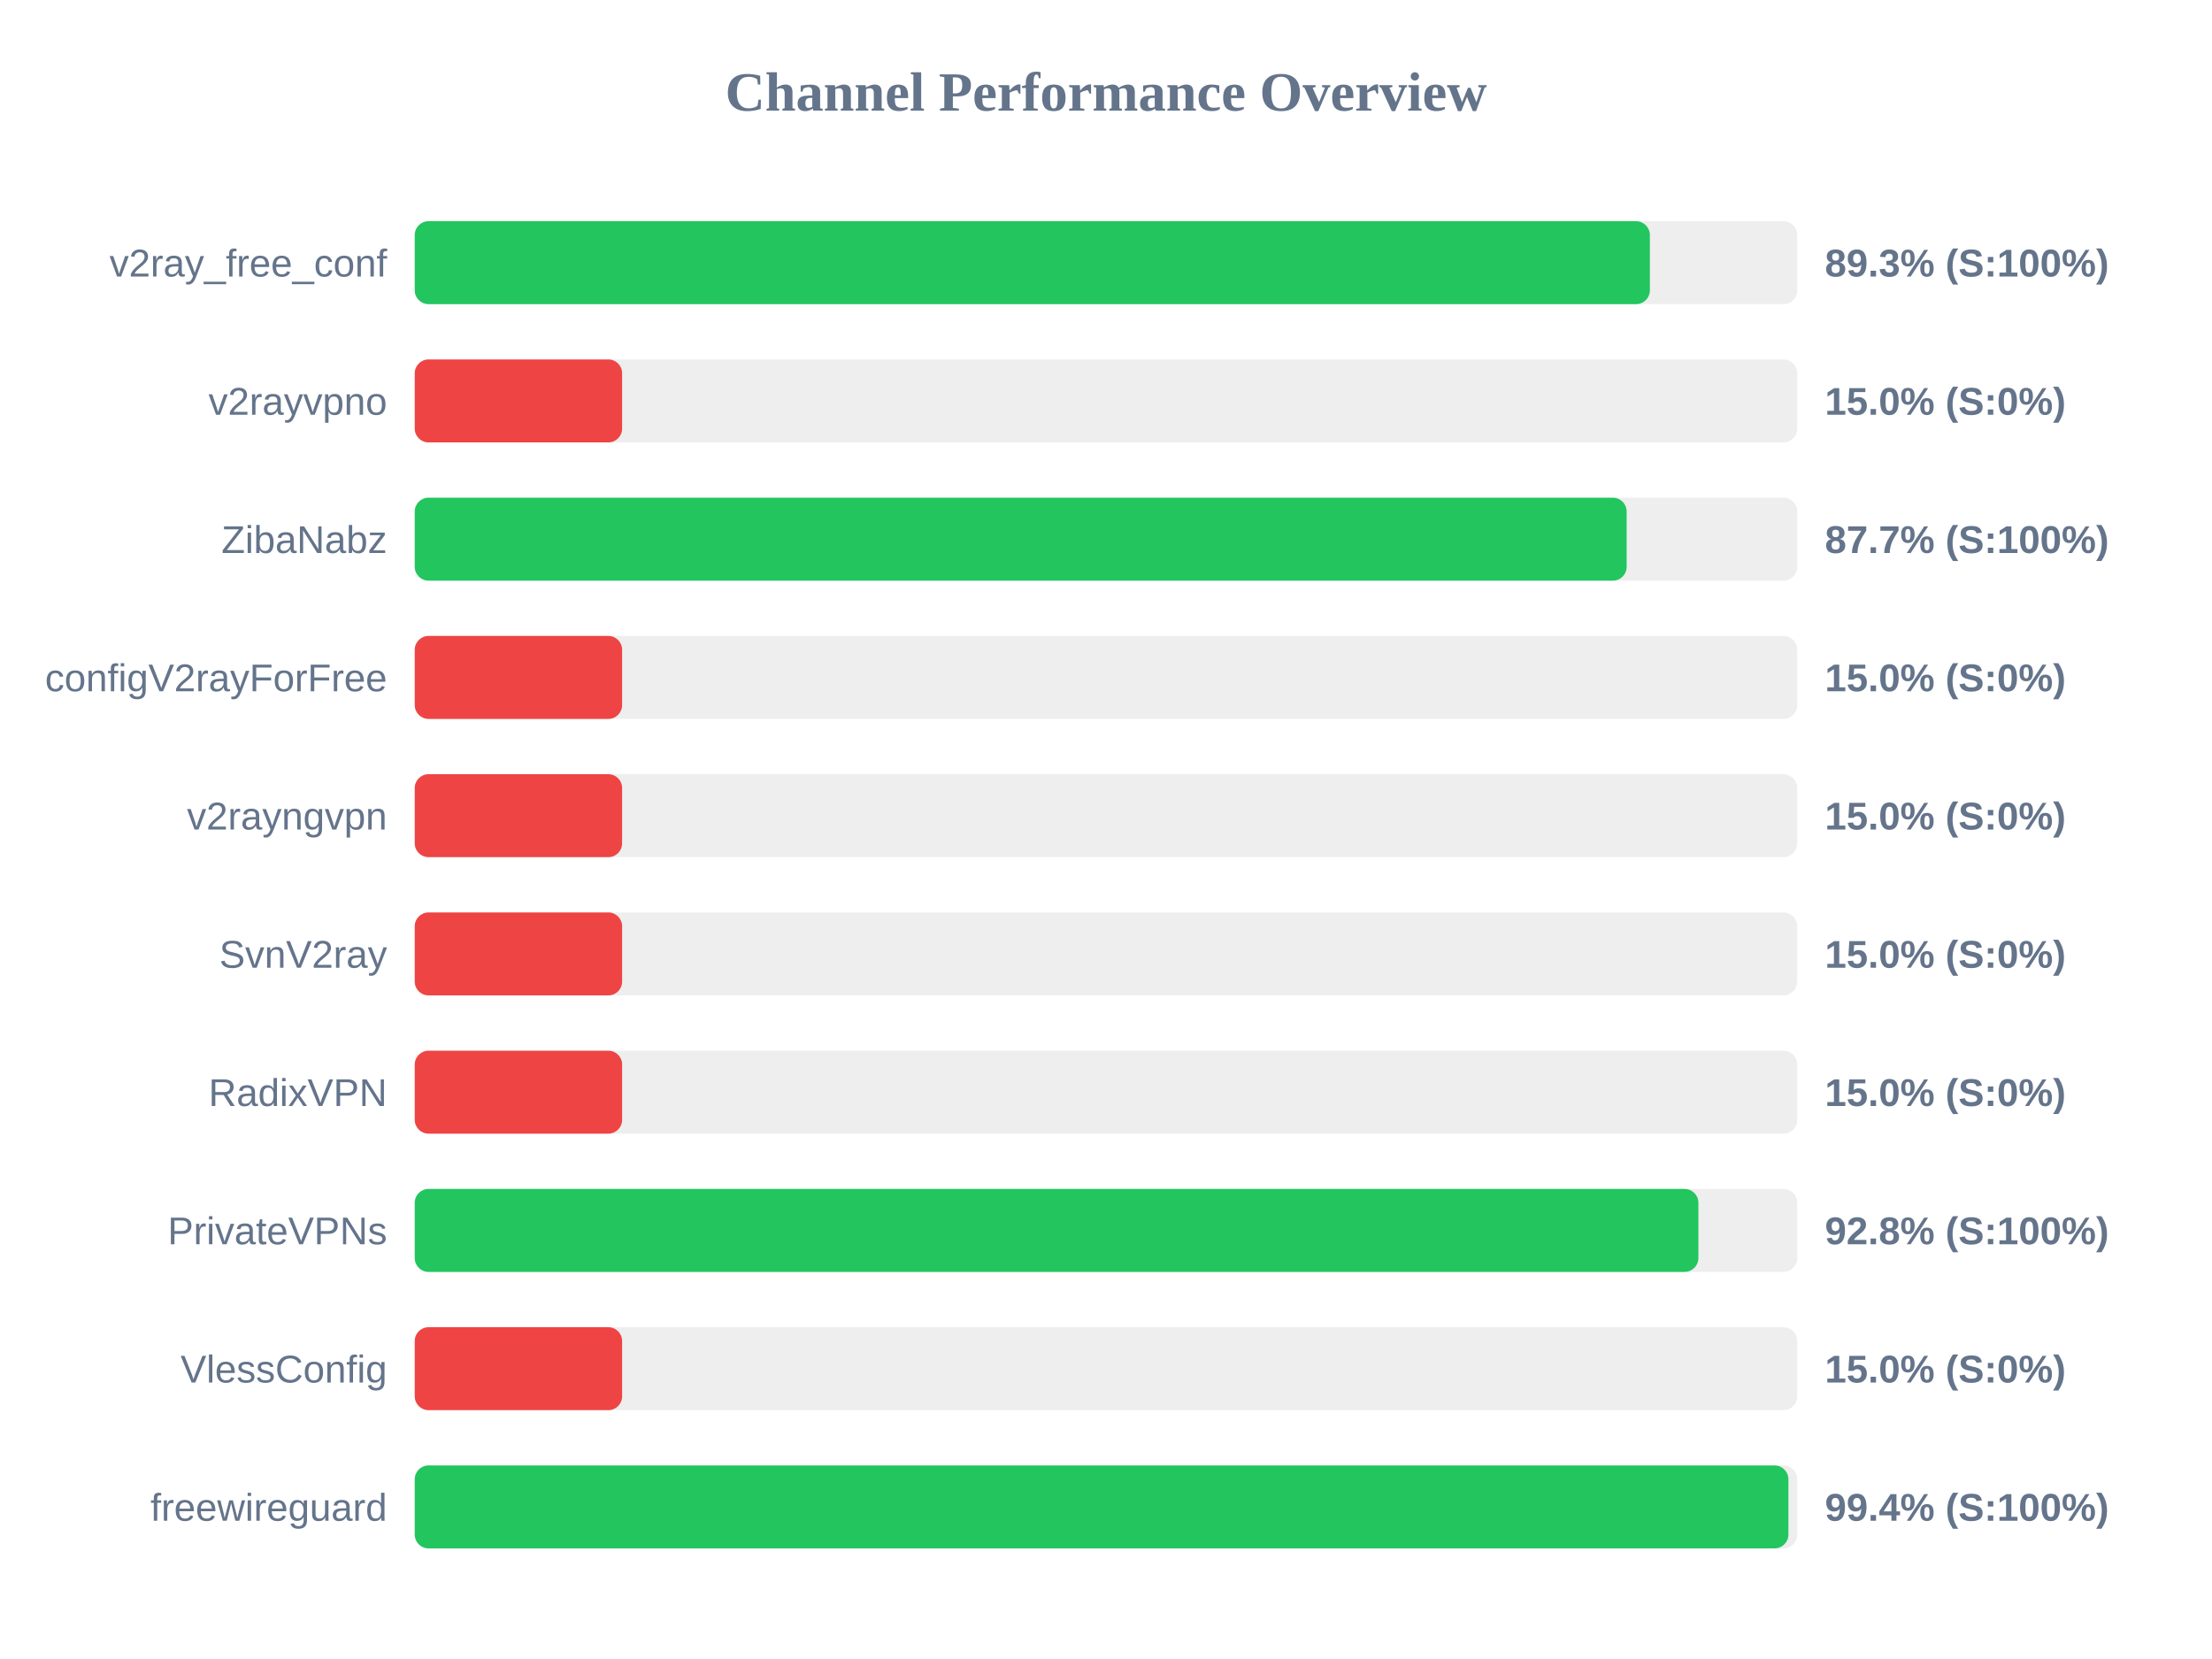
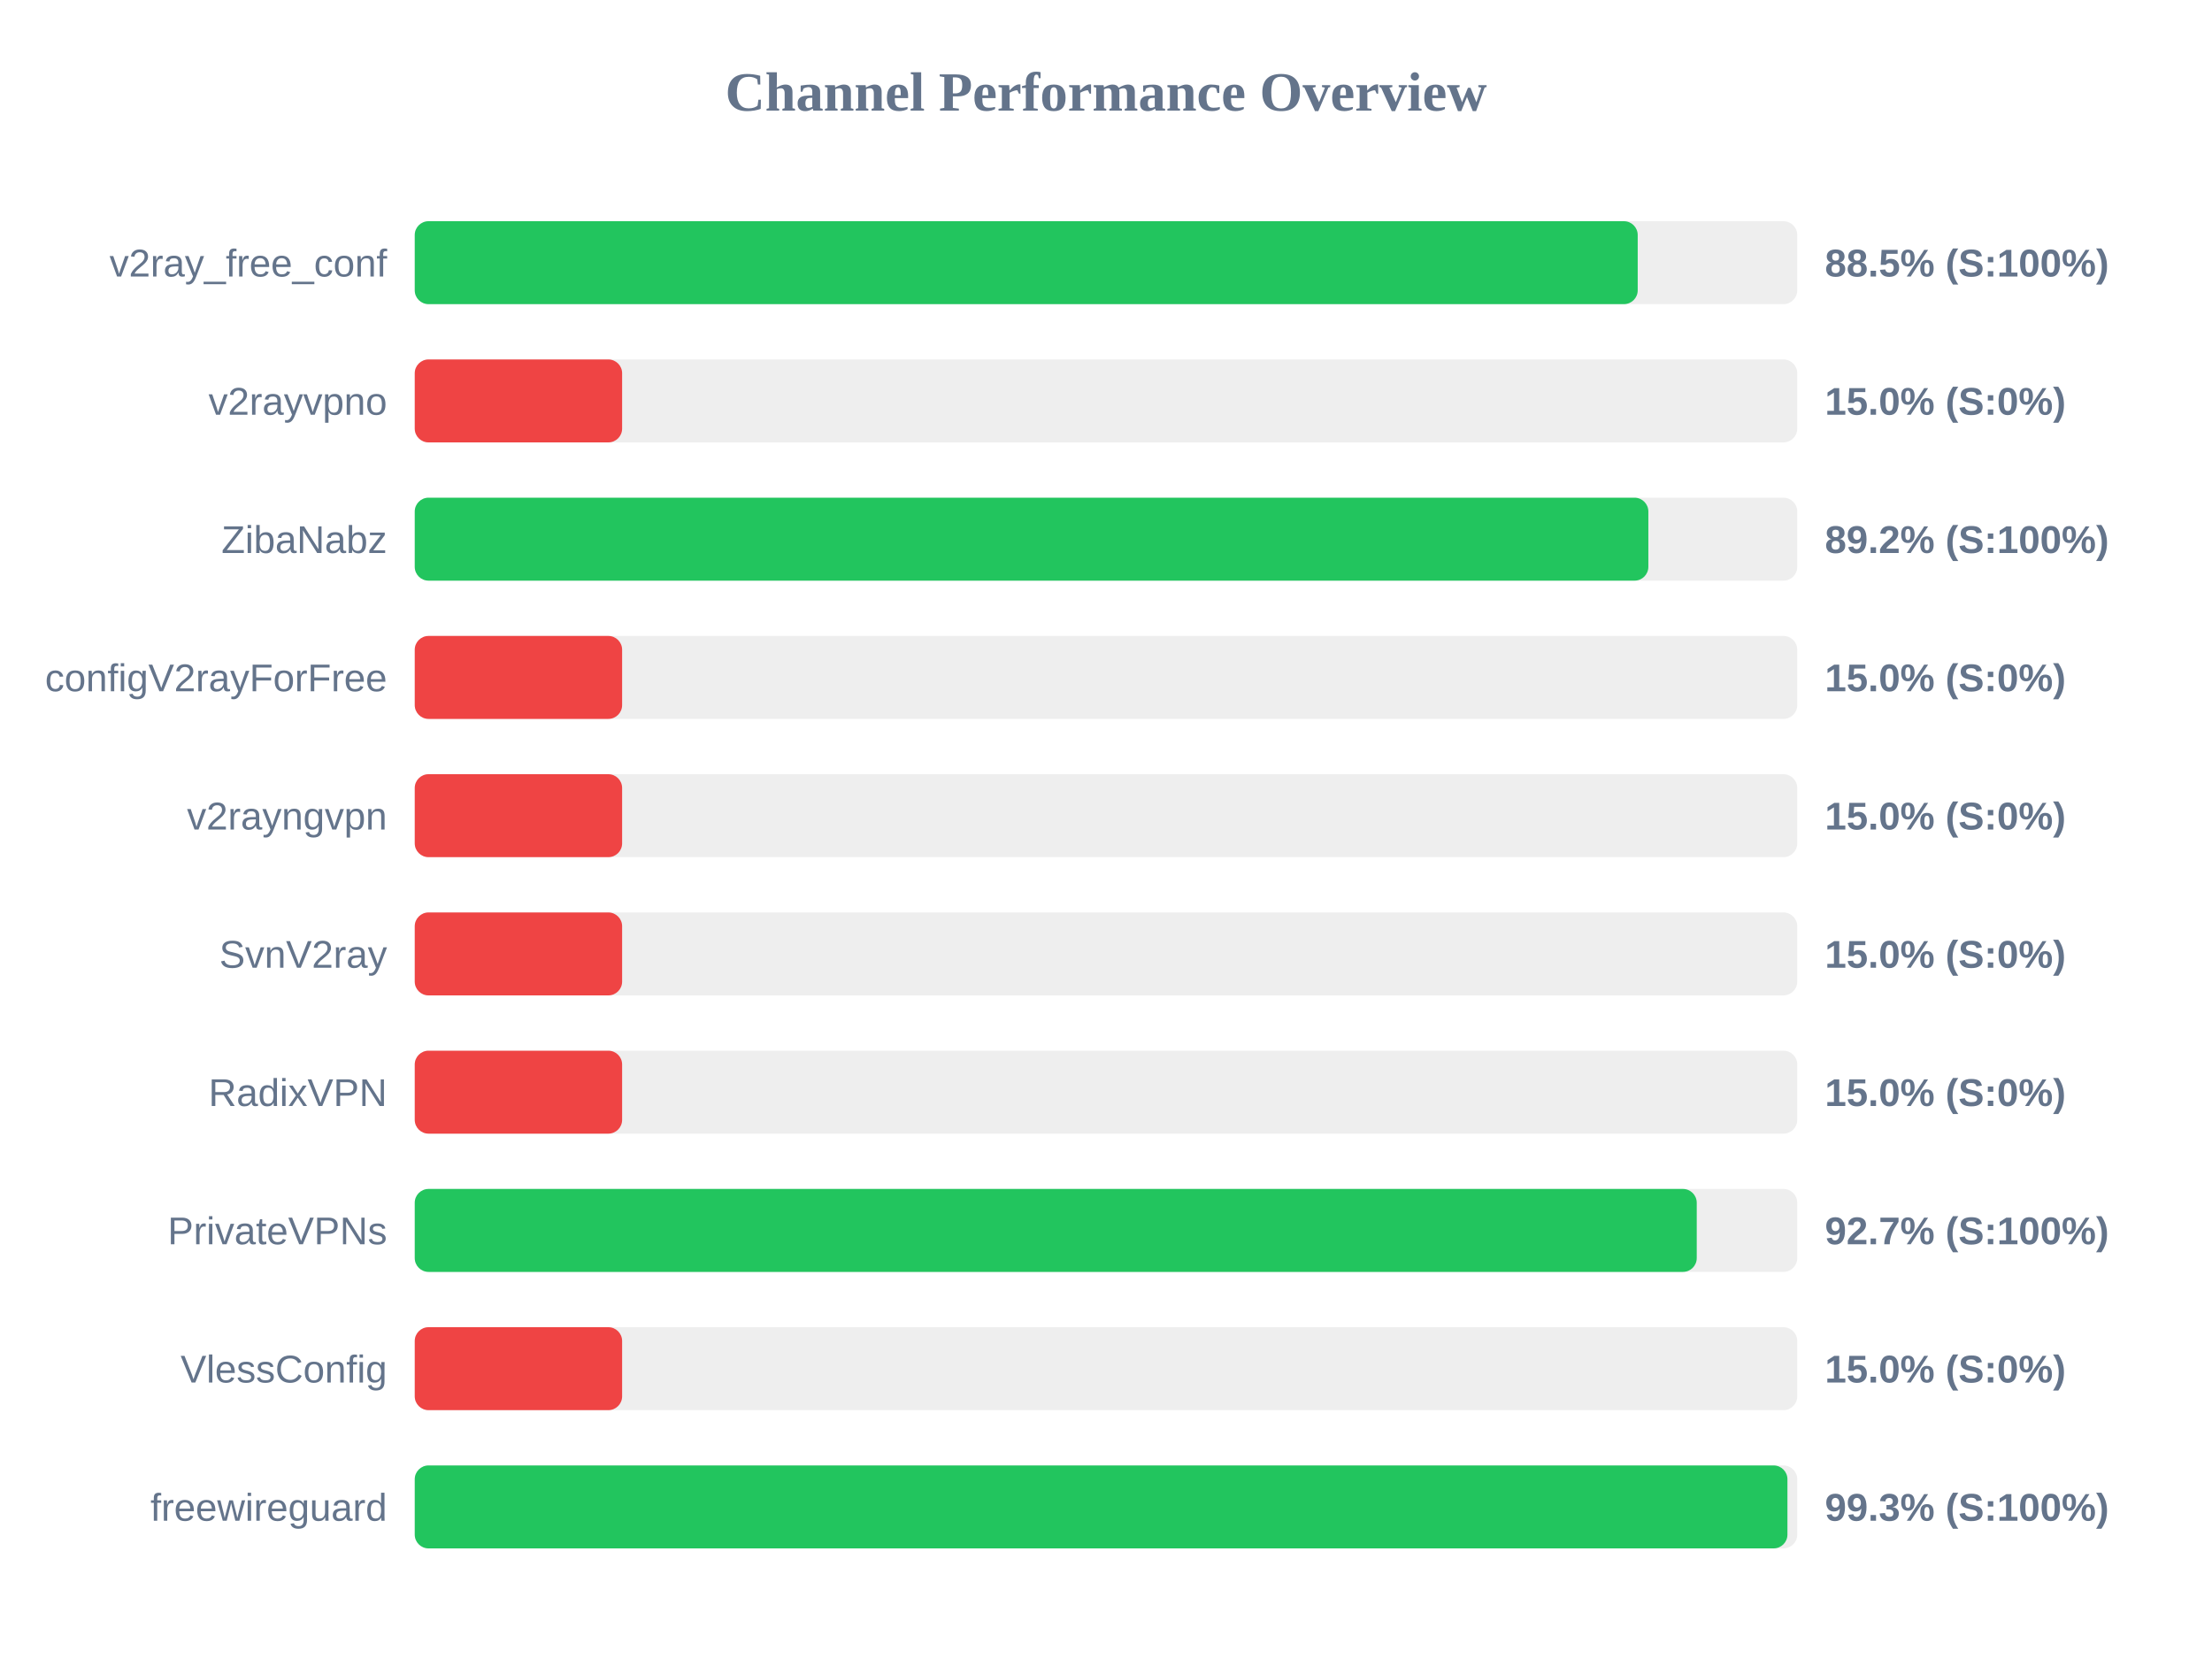
<svg xmlns="http://www.w3.org/2000/svg" width="800" height="600" version="1.1">
  <style>
        .row { font: 14px Arial; fill: #64748b; }
        .score { font: bold 14px Arial; fill: #64748b; }
    </style>
  <text x="400" y="40" text-anchor="middle" font-size="20px" font-weight="bold" fill="#64748b">Channel Performance Overview</text>
  <rect x="150" y="80" width="500" height="30" fill="#eee" rx="5" />
-   <rect x="150" y="80" width="446.7" height="30" fill="#22c55e" rx="5" />
+   <rect x="150" y="80" width="442.3" height="30" fill="#22c55e" rx="5" />
  <text x="140" y="100" text-anchor="end" class="row">v2ray_free_conf</text>
-   <text x="660" y="100" text-anchor="start" class="score">89.3% (S:100%)</text>
+   <text x="660" y="100" text-anchor="start" class="score">88.5% (S:100%)</text>
  <rect x="150" y="130" width="500" height="30" fill="#eee" rx="5" />
  <rect x="150" y="130" width="75.0" height="30" fill="#ef4444" rx="5" />
  <text x="140" y="150" text-anchor="end" class="row">v2rayvpno</text>
  <text x="660" y="150" text-anchor="start" class="score">15.0% (S:0%)</text>
  <rect x="150" y="180" width="500" height="30" fill="#eee" rx="5" />
-   <rect x="150" y="180" width="438.3" height="30" fill="#22c55e" rx="5" />
+   <rect x="150" y="180" width="446.15" height="30" fill="#22c55e" rx="5" />
  <text x="140" y="200" text-anchor="end" class="row">ZibaNabz</text>
-   <text x="660" y="200" text-anchor="start" class="score">87.7% (S:100%)</text>
+   <text x="660" y="200" text-anchor="start" class="score">89.2% (S:100%)</text>
  <rect x="150" y="230" width="500" height="30" fill="#eee" rx="5" />
  <rect x="150" y="230" width="75.0" height="30" fill="#ef4444" rx="5" />
  <text x="140" y="250" text-anchor="end" class="row">configV2rayForFree</text>
  <text x="660" y="250" text-anchor="start" class="score">15.0% (S:0%)</text>
  <rect x="150" y="280" width="500" height="30" fill="#eee" rx="5" />
  <rect x="150" y="280" width="75.0" height="30" fill="#ef4444" rx="5" />
  <text x="140" y="300" text-anchor="end" class="row">v2rayngvpn</text>
  <text x="660" y="300" text-anchor="start" class="score">15.0% (S:0%)</text>
  <rect x="150" y="330" width="500" height="30" fill="#eee" rx="5" />
  <rect x="150" y="330" width="75.0" height="30" fill="#ef4444" rx="5" />
  <text x="140" y="350" text-anchor="end" class="row">SvnV2ray</text>
  <text x="660" y="350" text-anchor="start" class="score">15.0% (S:0%)</text>
  <rect x="150" y="380" width="500" height="30" fill="#eee" rx="5" />
  <rect x="150" y="380" width="75.0" height="30" fill="#ef4444" rx="5" />
  <text x="140" y="400" text-anchor="end" class="row">RadixVPN</text>
  <text x="660" y="400" text-anchor="start" class="score">15.0% (S:0%)</text>
  <rect x="150" y="430" width="500" height="30" fill="#eee" rx="5" />
-   <rect x="150" y="430" width="464.25" height="30" fill="#22c55e" rx="5" />
+   <rect x="150" y="430" width="463.65" height="30" fill="#22c55e" rx="5" />
  <text x="140" y="450" text-anchor="end" class="row">PrivateVPNs</text>
-   <text x="660" y="450" text-anchor="start" class="score">92.8% (S:100%)</text>
+   <text x="660" y="450" text-anchor="start" class="score">92.7% (S:100%)</text>
  <rect x="150" y="480" width="500" height="30" fill="#eee" rx="5" />
  <rect x="150" y="480" width="75.0" height="30" fill="#ef4444" rx="5" />
  <text x="140" y="500" text-anchor="end" class="row">VlessConfig</text>
  <text x="660" y="500" text-anchor="start" class="score">15.0% (S:0%)</text>
  <rect x="150" y="530" width="500" height="30" fill="#eee" rx="5" />
-   <rect x="150" y="530" width="496.8" height="30" fill="#22c55e" rx="5" />
+   <rect x="150" y="530" width="496.45" height="30" fill="#22c55e" rx="5" />
  <text x="140" y="550" text-anchor="end" class="row">freewireguard</text>
-   <text x="660" y="550" text-anchor="start" class="score">99.4% (S:100%)</text>
+   <text x="660" y="550" text-anchor="start" class="score">99.3% (S:100%)</text>
</svg>
